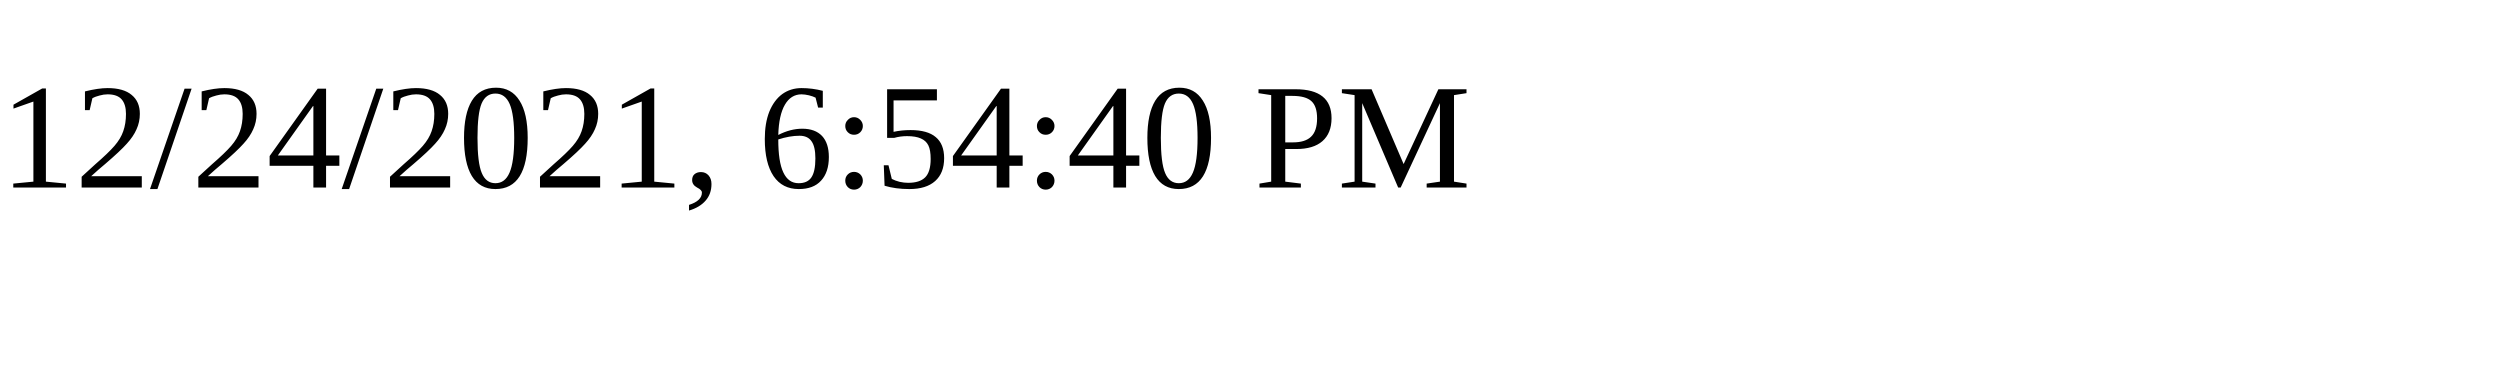
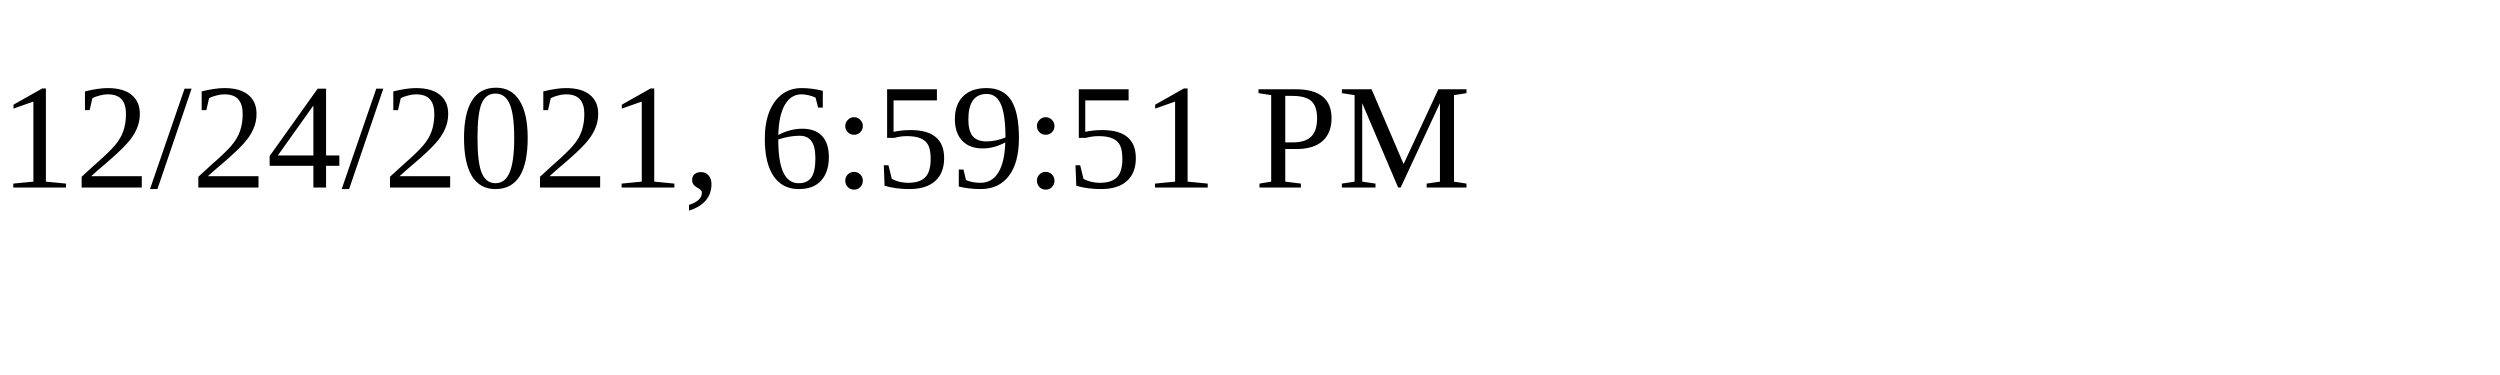
<svg xmlns="http://www.w3.org/2000/svg" height="30" width="200">
-   <text x="0" y="15">12/24/2021, 6:54:40 PM</text>
+   <text x="0" y="15">12/24/2021, 6:59:51 PM</text>
</svg>
